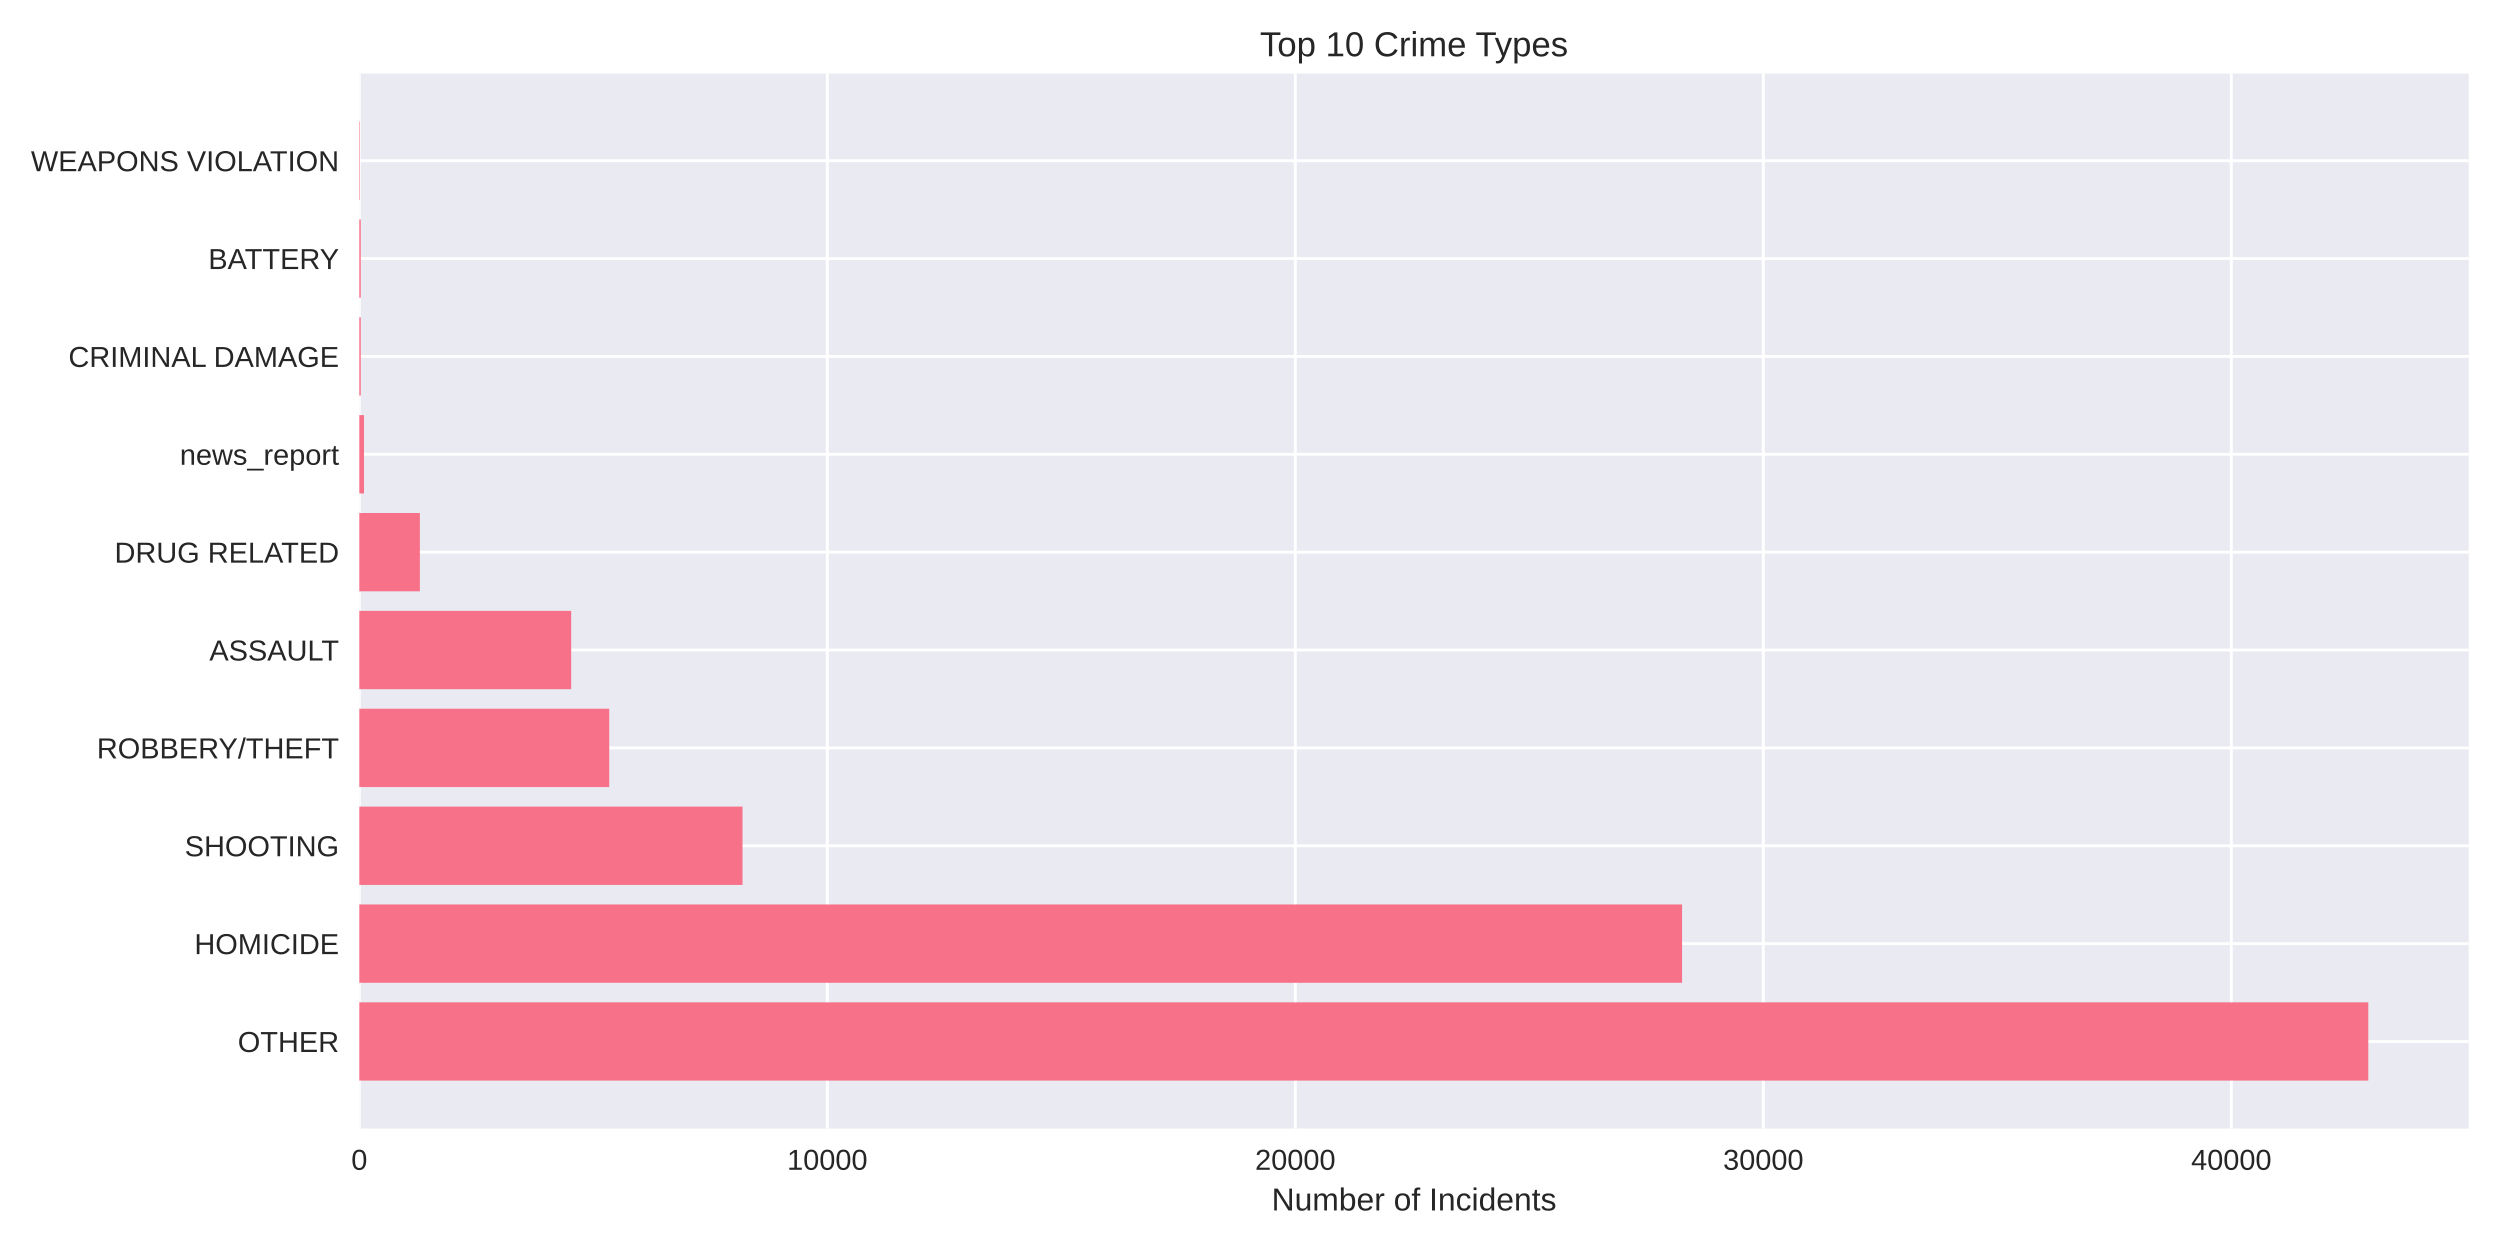
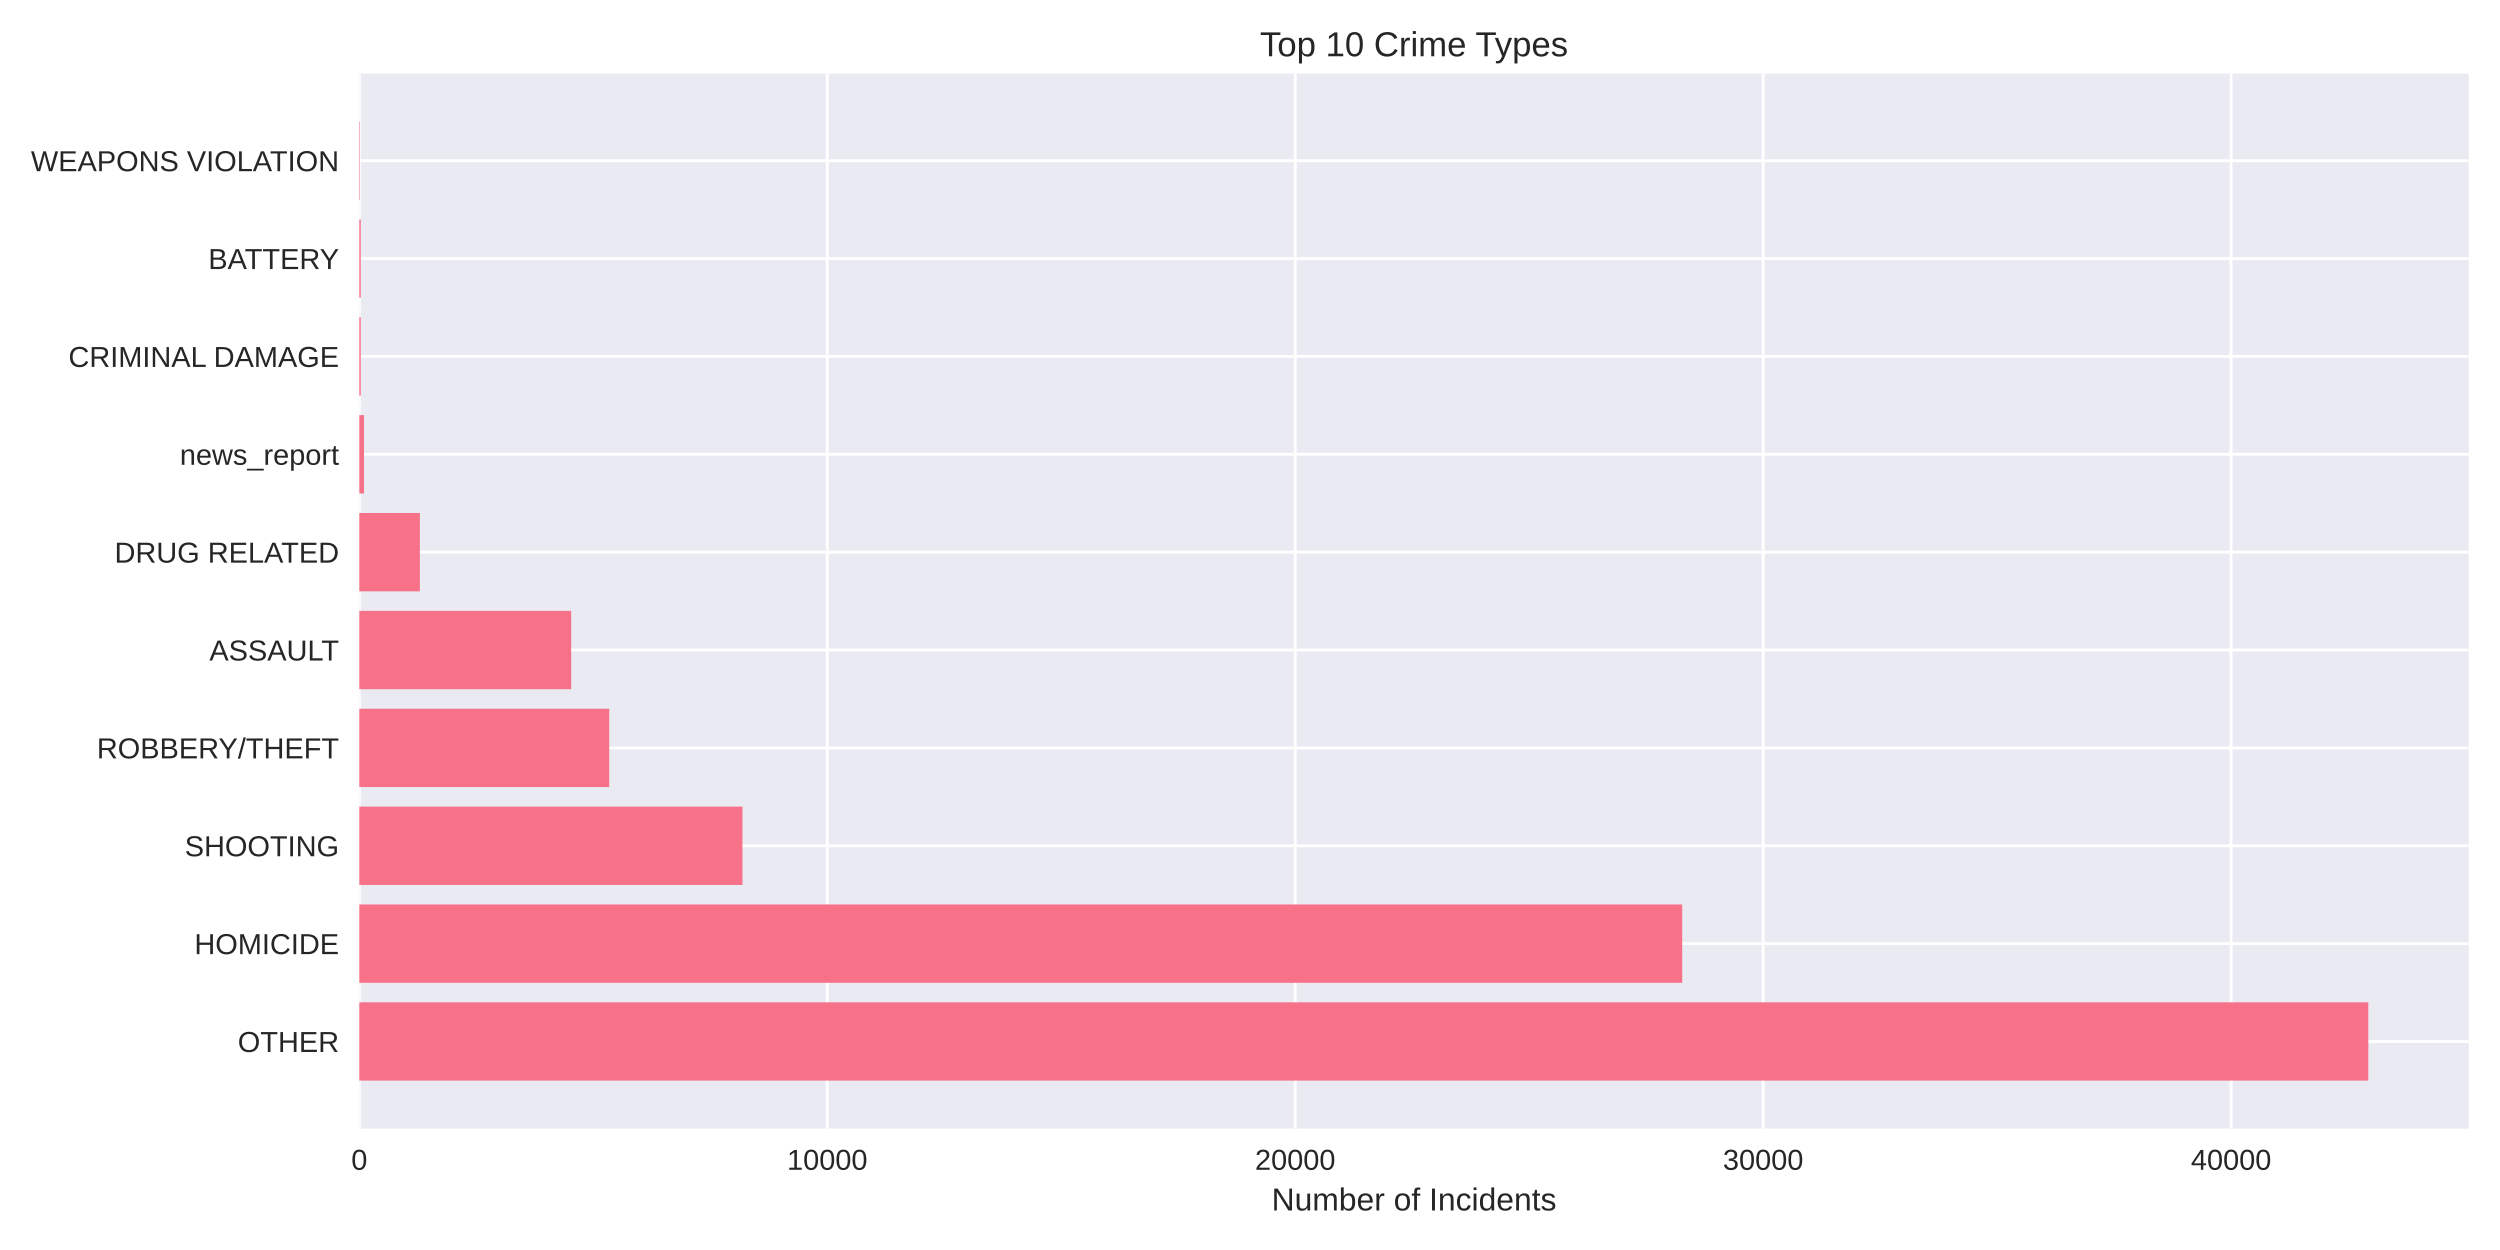
<svg xmlns="http://www.w3.org/2000/svg" width="864pt" height="432pt" viewBox="0 0 864 432" version="1.1">
  <defs>
    <style type="text/css">*{stroke-linejoin: round; stroke-linecap: butt}</style>
  </defs>
  <g id="figure_1">
    <g id="patch_1">
      <path d="M 0 432  L 864 432  L 864 0  L 0 0  z " style="fill: #ffffff" />
    </g>
    <g id="axes_1">
      <g id="patch_2">
        <path d="M 124.18 390.04  L 853.2 390.04  L 853.2 25.44  L 124.18 25.44  z " style="fill: #eaeaf2" />
      </g>
      <g id="matplotlib.axis_1">
        <g id="xtick_1">
          <g id="line2d_1">
-             <path d="M 124.18 390.04  L 124.18 25.44  " clip-path="url(#pf49ebb6d68)" style="fill: none; stroke: #ffffff; stroke-linecap: round" />
+             <path d="M 124.18 390.04  L 124.18 25.44  " clip-path="url(#p94b4b46ea1)" style="fill: none; stroke: #ffffff; stroke-linecap: round" />
          </g>
          <g id="line2d_2" />
          <g id="text_1">
            <text style="fill: #262626; font: 10px 'Arial', 'Liberation Sans', 'DejaVu Sans', 'Bitstream Vera Sans', sans-serif; text-anchor: middle" x="124.18" y="404.287" transform="rotate(-0 124.18 404.2869)">0</text>
          </g>
        </g>
        <g id="xtick_2">
          <g id="line2d_3">
-             <path d="M 285.921 390.04  L 285.921 25.44  " clip-path="url(#pf49ebb6d68)" style="fill: none; stroke: #ffffff; stroke-linecap: round" />
+             <path d="M 285.902 390.04  L 285.902 25.44  " clip-path="url(#p94b4b46ea1)" style="fill: none; stroke: #ffffff; stroke-linecap: round" />
          </g>
          <g id="line2d_4" />
          <g id="text_2">
-             <text style="fill: #262626; font: 10px 'Arial', 'Liberation Sans', 'DejaVu Sans', 'Bitstream Vera Sans', sans-serif; text-anchor: middle" x="285.921" y="404.287" transform="rotate(-0 285.9208 404.2869)">10000</text>
+             <text style="fill: #262626; font: 10px 'Arial', 'Liberation Sans', 'DejaVu Sans', 'Bitstream Vera Sans', sans-serif; text-anchor: middle" x="285.902" y="404.287" transform="rotate(-0 285.902 404.2869)">10000</text>
          </g>
        </g>
        <g id="xtick_3">
          <g id="line2d_5">
-             <path d="M 447.662 390.04  L 447.662 25.44  " clip-path="url(#pf49ebb6d68)" style="fill: none; stroke: #ffffff; stroke-linecap: round" />
+             <path d="M 447.624 390.04  L 447.624 25.44  " clip-path="url(#p94b4b46ea1)" style="fill: none; stroke: #ffffff; stroke-linecap: round" />
          </g>
          <g id="line2d_6" />
          <g id="text_3">
-             <text style="fill: #262626; font: 10px 'Arial', 'Liberation Sans', 'DejaVu Sans', 'Bitstream Vera Sans', sans-serif; text-anchor: middle" x="447.662" y="404.287" transform="rotate(-0 447.6616 404.2869)">20000</text>
+             <text style="fill: #262626; font: 10px 'Arial', 'Liberation Sans', 'DejaVu Sans', 'Bitstream Vera Sans', sans-serif; text-anchor: middle" x="447.624" y="404.287" transform="rotate(-0 447.6239 404.2869)">20000</text>
          </g>
        </g>
        <g id="xtick_4">
          <g id="line2d_7">
-             <path d="M 609.402 390.04  L 609.402 25.44  " clip-path="url(#pf49ebb6d68)" style="fill: none; stroke: #ffffff; stroke-linecap: round" />
+             <path d="M 609.346 390.04  L 609.346 25.44  " clip-path="url(#p94b4b46ea1)" style="fill: none; stroke: #ffffff; stroke-linecap: round" />
          </g>
          <g id="line2d_8" />
          <g id="text_4">
-             <text style="fill: #262626; font: 10px 'Arial', 'Liberation Sans', 'DejaVu Sans', 'Bitstream Vera Sans', sans-serif; text-anchor: middle" x="609.402" y="404.287" transform="rotate(-0 609.4024 404.2869)">30000</text>
+             <text style="fill: #262626; font: 10px 'Arial', 'Liberation Sans', 'DejaVu Sans', 'Bitstream Vera Sans', sans-serif; text-anchor: middle" x="609.346" y="404.287" transform="rotate(-0 609.3459 404.2869)">30000</text>
          </g>
        </g>
        <g id="xtick_5">
          <g id="line2d_9">
-             <path d="M 771.143 390.04  L 771.143 25.44  " clip-path="url(#pf49ebb6d68)" style="fill: none; stroke: #ffffff; stroke-linecap: round" />
+             <path d="M 771.068 390.04  L 771.068 25.44  " clip-path="url(#p94b4b46ea1)" style="fill: none; stroke: #ffffff; stroke-linecap: round" />
          </g>
          <g id="line2d_10" />
          <g id="text_5">
-             <text style="fill: #262626; font: 10px 'Arial', 'Liberation Sans', 'DejaVu Sans', 'Bitstream Vera Sans', sans-serif; text-anchor: middle" x="771.143" y="404.287" transform="rotate(-0 771.1432 404.2869)">40000</text>
+             <text style="fill: #262626; font: 10px 'Arial', 'Liberation Sans', 'DejaVu Sans', 'Bitstream Vera Sans', sans-serif; text-anchor: middle" x="771.068" y="404.287" transform="rotate(-0 771.0679 404.2869)">40000</text>
          </g>
        </g>
        <g id="text_6">
          <text style="fill: #262626; font: 11px 'Arial', 'Liberation Sans', 'DejaVu Sans', 'Bitstream Vera Sans', sans-serif; text-anchor: middle" x="488.69" y="418.333" transform="rotate(-0 488.69 418.3334)">Number of Incidents</text>
        </g>
      </g>
      <g id="matplotlib.axis_2">
        <g id="ytick_1">
          <g id="line2d_11">
-             <path d="M 124.18 359.939  L 853.2 359.939  " clip-path="url(#pf49ebb6d68)" style="fill: none; stroke: #ffffff; stroke-linecap: round" />
+             <path d="M 124.18 359.939  L 853.2 359.939  " clip-path="url(#p94b4b46ea1)" style="fill: none; stroke: #ffffff; stroke-linecap: round" />
          </g>
          <g id="line2d_12" />
          <g id="text_7">
            <text style="fill: #262626; font: 10px 'Arial', 'Liberation Sans', 'DejaVu Sans', 'Bitstream Vera Sans', sans-serif; text-anchor: end" x="117.18" y="363.562" transform="rotate(-0 117.18 363.562)">OTHER</text>
          </g>
        </g>
        <g id="ytick_2">
          <g id="line2d_13">
-             <path d="M 124.18 326.117  L 853.2 326.117  " clip-path="url(#pf49ebb6d68)" style="fill: none; stroke: #ffffff; stroke-linecap: round" />
+             <path d="M 124.18 326.117  L 853.2 326.117  " clip-path="url(#p94b4b46ea1)" style="fill: none; stroke: #ffffff; stroke-linecap: round" />
          </g>
          <g id="line2d_14" />
          <g id="text_8">
            <text style="fill: #262626; font: 10px 'Arial', 'Liberation Sans', 'DejaVu Sans', 'Bitstream Vera Sans', sans-serif; text-anchor: end" x="117.18" y="329.74" transform="rotate(-0 117.18 329.7401)">HOMICIDE</text>
          </g>
        </g>
        <g id="ytick_3">
          <g id="line2d_15">
-             <path d="M 124.18 292.295  L 853.2 292.295  " clip-path="url(#pf49ebb6d68)" style="fill: none; stroke: #ffffff; stroke-linecap: round" />
+             <path d="M 124.18 292.295  L 853.2 292.295  " clip-path="url(#p94b4b46ea1)" style="fill: none; stroke: #ffffff; stroke-linecap: round" />
          </g>
          <g id="line2d_16" />
          <g id="text_9">
            <text style="fill: #262626; font: 10px 'Arial', 'Liberation Sans', 'DejaVu Sans', 'Bitstream Vera Sans', sans-serif; text-anchor: end" x="117.18" y="295.918" transform="rotate(-0 117.18 295.9182)">SHOOTING</text>
          </g>
        </g>
        <g id="ytick_4">
          <g id="line2d_17">
-             <path d="M 124.18 258.473  L 853.2 258.473  " clip-path="url(#pf49ebb6d68)" style="fill: none; stroke: #ffffff; stroke-linecap: round" />
+             <path d="M 124.18 258.473  L 853.2 258.473  " clip-path="url(#p94b4b46ea1)" style="fill: none; stroke: #ffffff; stroke-linecap: round" />
          </g>
          <g id="line2d_18" />
          <g id="text_10">
            <text style="fill: #262626; font: 10px 'Arial', 'Liberation Sans', 'DejaVu Sans', 'Bitstream Vera Sans', sans-serif; text-anchor: end" x="117.18" y="262.096" transform="rotate(-0 117.18 262.0963)">ROBBERY/THEFT</text>
          </g>
        </g>
        <g id="ytick_5">
          <g id="line2d_19">
-             <path d="M 124.18 224.651  L 853.2 224.651  " clip-path="url(#pf49ebb6d68)" style="fill: none; stroke: #ffffff; stroke-linecap: round" />
+             <path d="M 124.18 224.651  L 853.2 224.651  " clip-path="url(#p94b4b46ea1)" style="fill: none; stroke: #ffffff; stroke-linecap: round" />
          </g>
          <g id="line2d_20" />
          <g id="text_11">
            <text style="fill: #262626; font: 10px 'Arial', 'Liberation Sans', 'DejaVu Sans', 'Bitstream Vera Sans', sans-serif; text-anchor: end" x="117.18" y="228.274" transform="rotate(-0 117.18 228.2744)">ASSAULT</text>
          </g>
        </g>
        <g id="ytick_6">
          <g id="line2d_21">
-             <path d="M 124.18 190.829  L 853.2 190.829  " clip-path="url(#pf49ebb6d68)" style="fill: none; stroke: #ffffff; stroke-linecap: round" />
+             <path d="M 124.18 190.829  L 853.2 190.829  " clip-path="url(#p94b4b46ea1)" style="fill: none; stroke: #ffffff; stroke-linecap: round" />
          </g>
          <g id="line2d_22" />
          <g id="text_12">
            <text style="fill: #262626; font: 10px 'Arial', 'Liberation Sans', 'DejaVu Sans', 'Bitstream Vera Sans', sans-serif; text-anchor: end" x="117.18" y="194.452" transform="rotate(-0 117.18 194.4525)">DRUG RELATED</text>
          </g>
        </g>
        <g id="ytick_7">
          <g id="line2d_23">
-             <path d="M 124.18 157.007  L 853.2 157.007  " clip-path="url(#pf49ebb6d68)" style="fill: none; stroke: #ffffff; stroke-linecap: round" />
+             <path d="M 124.18 157.007  L 853.2 157.007  " clip-path="url(#p94b4b46ea1)" style="fill: none; stroke: #ffffff; stroke-linecap: round" />
          </g>
          <g id="line2d_24" />
          <g id="text_13">
            <text style="fill: #262626; font: 10px 'Arial', 'Liberation Sans', 'DejaVu Sans', 'Bitstream Vera Sans', sans-serif; text-anchor: end" x="117.18" y="160.631" transform="rotate(-0 117.18 160.6306)">news_report</text>
          </g>
        </g>
        <g id="ytick_8">
          <g id="line2d_25">
-             <path d="M 124.18 123.185  L 853.2 123.185  " clip-path="url(#pf49ebb6d68)" style="fill: none; stroke: #ffffff; stroke-linecap: round" />
+             <path d="M 124.18 123.185  L 853.2 123.185  " clip-path="url(#p94b4b46ea1)" style="fill: none; stroke: #ffffff; stroke-linecap: round" />
          </g>
          <g id="line2d_26" />
          <g id="text_14">
            <text style="fill: #262626; font: 10px 'Arial', 'Liberation Sans', 'DejaVu Sans', 'Bitstream Vera Sans', sans-serif; text-anchor: end" x="117.18" y="126.809" transform="rotate(-0 117.18 126.8087)">CRIMINAL DAMAGE</text>
          </g>
        </g>
        <g id="ytick_9">
          <g id="line2d_27">
-             <path d="M 124.18 89.363  L 853.2 89.363  " clip-path="url(#pf49ebb6d68)" style="fill: none; stroke: #ffffff; stroke-linecap: round" />
+             <path d="M 124.18 89.363  L 853.2 89.363  " clip-path="url(#p94b4b46ea1)" style="fill: none; stroke: #ffffff; stroke-linecap: round" />
          </g>
          <g id="line2d_28" />
          <g id="text_15">
            <text style="fill: #262626; font: 10px 'Arial', 'Liberation Sans', 'DejaVu Sans', 'Bitstream Vera Sans', sans-serif; text-anchor: end" x="117.18" y="92.987" transform="rotate(-0 117.18 92.98681)">BATTERY</text>
          </g>
        </g>
        <g id="ytick_10">
          <g id="line2d_29">
-             <path d="M 124.18 55.541  L 853.2 55.541  " clip-path="url(#pf49ebb6d68)" style="fill: none; stroke: #ffffff; stroke-linecap: round" />
+             <path d="M 124.18 55.541  L 853.2 55.541  " clip-path="url(#p94b4b46ea1)" style="fill: none; stroke: #ffffff; stroke-linecap: round" />
          </g>
          <g id="line2d_30" />
          <g id="text_16">
            <text style="fill: #262626; font: 10px 'Arial', 'Liberation Sans', 'DejaVu Sans', 'Bitstream Vera Sans', sans-serif; text-anchor: end" x="117.18" y="59.165" transform="rotate(-0 117.18 59.16492)">WEAPONS VIOLATION</text>
          </g>
        </g>
      </g>
      <g id="patch_3">
-         <path d="M 124.18 373.467  L 818.485 373.467  L 818.485 346.41  L 124.18 346.41  z " clip-path="url(#pf49ebb6d68)" style="fill: #f77189" />
+         <path d="M 124.18 373.467  L 818.485 373.467  L 818.485 346.41  L 124.18 346.41  z " clip-path="url(#p94b4b46ea1)" style="fill: #f77189" />
      </g>
      <g id="patch_4">
-         <path d="M 124.18 339.645  L 581.324 339.645  L 581.324 312.588  L 124.18 312.588  z " clip-path="url(#pf49ebb6d68)" style="fill: #f77189" />
+         <path d="M 124.18 339.645  L 581.368 339.645  L 581.368 312.588  L 124.18 312.588  z " clip-path="url(#p94b4b46ea1)" style="fill: #f77189" />
      </g>
      <g id="patch_5">
-         <path d="M 124.18 305.823  L 256.613 305.823  L 256.613 278.766  L 124.18 278.766  z " clip-path="url(#pf49ebb6d68)" style="fill: #f77189" />
+         <path d="M 124.18 305.823  L 256.598 305.823  L 256.598 278.766  L 124.18 278.766  z " clip-path="url(#p94b4b46ea1)" style="fill: #f77189" />
      </g>
      <g id="patch_6">
-         <path d="M 124.18 272.002  L 210.55 272.002  L 210.55 244.944  L 124.18 244.944  z " clip-path="url(#pf49ebb6d68)" style="fill: #f77189" />
+         <path d="M 124.18 272.002  L 210.54 272.002  L 210.54 244.944  L 124.18 244.944  z " clip-path="url(#p94b4b46ea1)" style="fill: #f77189" />
      </g>
      <g id="patch_7">
-         <path d="M 124.18 238.18  L 197.4 238.18  L 197.4 211.122  L 124.18 211.122  z " clip-path="url(#pf49ebb6d68)" style="fill: #f77189" />
+         <path d="M 124.18 238.18  L 197.392 238.18  L 197.392 211.122  L 124.18 211.122  z " clip-path="url(#p94b4b46ea1)" style="fill: #f77189" />
      </g>
      <g id="patch_8">
-         <path d="M 124.18 204.358  L 145.109 204.358  L 145.109 177.3  L 124.18 177.3  z " clip-path="url(#pf49ebb6d68)" style="fill: #f77189" />
+         <path d="M 124.18 204.358  L 145.107 204.358  L 145.107 177.3  L 124.18 177.3  z " clip-path="url(#p94b4b46ea1)" style="fill: #f77189" />
      </g>
      <g id="patch_9">
-         <path d="M 124.18 170.536  L 125.797 170.536  L 125.797 143.478  L 124.18 143.478  z " clip-path="url(#pf49ebb6d68)" style="fill: #f77189" />
+         <path d="M 124.18 170.536  L 125.797 170.536  L 125.797 143.478  L 124.18 143.478  z " clip-path="url(#p94b4b46ea1)" style="fill: #f77189" />
      </g>
      <g id="patch_10">
-         <path d="M 124.18 136.714  L 124.681 136.714  L 124.681 109.657  L 124.18 109.657  z " clip-path="url(#pf49ebb6d68)" style="fill: #f77189" />
+         <path d="M 124.18 136.714  L 124.681 136.714  L 124.681 109.657  L 124.18 109.657  z " clip-path="url(#p94b4b46ea1)" style="fill: #f77189" />
      </g>
      <g id="patch_11">
-         <path d="M 124.18 102.892  L 124.681 102.892  L 124.681 75.835  L 124.18 75.835  z " clip-path="url(#pf49ebb6d68)" style="fill: #f77189" />
+         <path d="M 124.18 102.892  L 124.681 102.892  L 124.681 75.835  L 124.18 75.835  z " clip-path="url(#p94b4b46ea1)" style="fill: #f77189" />
      </g>
      <g id="patch_12">
-         <path d="M 124.18 69.07  L 124.358 69.07  L 124.358 42.013  L 124.18 42.013  z " clip-path="url(#pf49ebb6d68)" style="fill: #f77189" />
+         <path d="M 124.18 69.07  L 124.358 69.07  L 124.358 42.013  L 124.18 42.013  z " clip-path="url(#p94b4b46ea1)" style="fill: #f77189" />
      </g>
      <g id="patch_13">
        <path d="M 124.18 390.04  L 124.18 25.44  " style="fill: none" />
      </g>
      <g id="patch_14">
        <path d="M 853.2 390.04  L 853.2 25.44  " style="fill: none" />
      </g>
      <g id="patch_15">
        <path d="M 124.18 390.04  L 853.2 390.04  " style="fill: none" />
      </g>
      <g id="patch_16">
        <path d="M 124.18 25.44  L 853.2 25.44  " style="fill: none" />
      </g>
      <g id="text_17">
        <text style="fill: #262626; font: 12px 'Arial', 'Liberation Sans', 'DejaVu Sans', 'Bitstream Vera Sans', sans-serif; text-anchor: middle" x="488.69" y="19.44" transform="rotate(-0 488.69 19.44)">Top 10 Crime Types</text>
      </g>
    </g>
  </g>
  <defs>
-     <clipPath id="pf49ebb6d68">
+     <clipPath id="p94b4b46ea1">
      <rect x="124.18" y="25.44" width="729.02" height="364.6" />
    </clipPath>
  </defs>
</svg>
